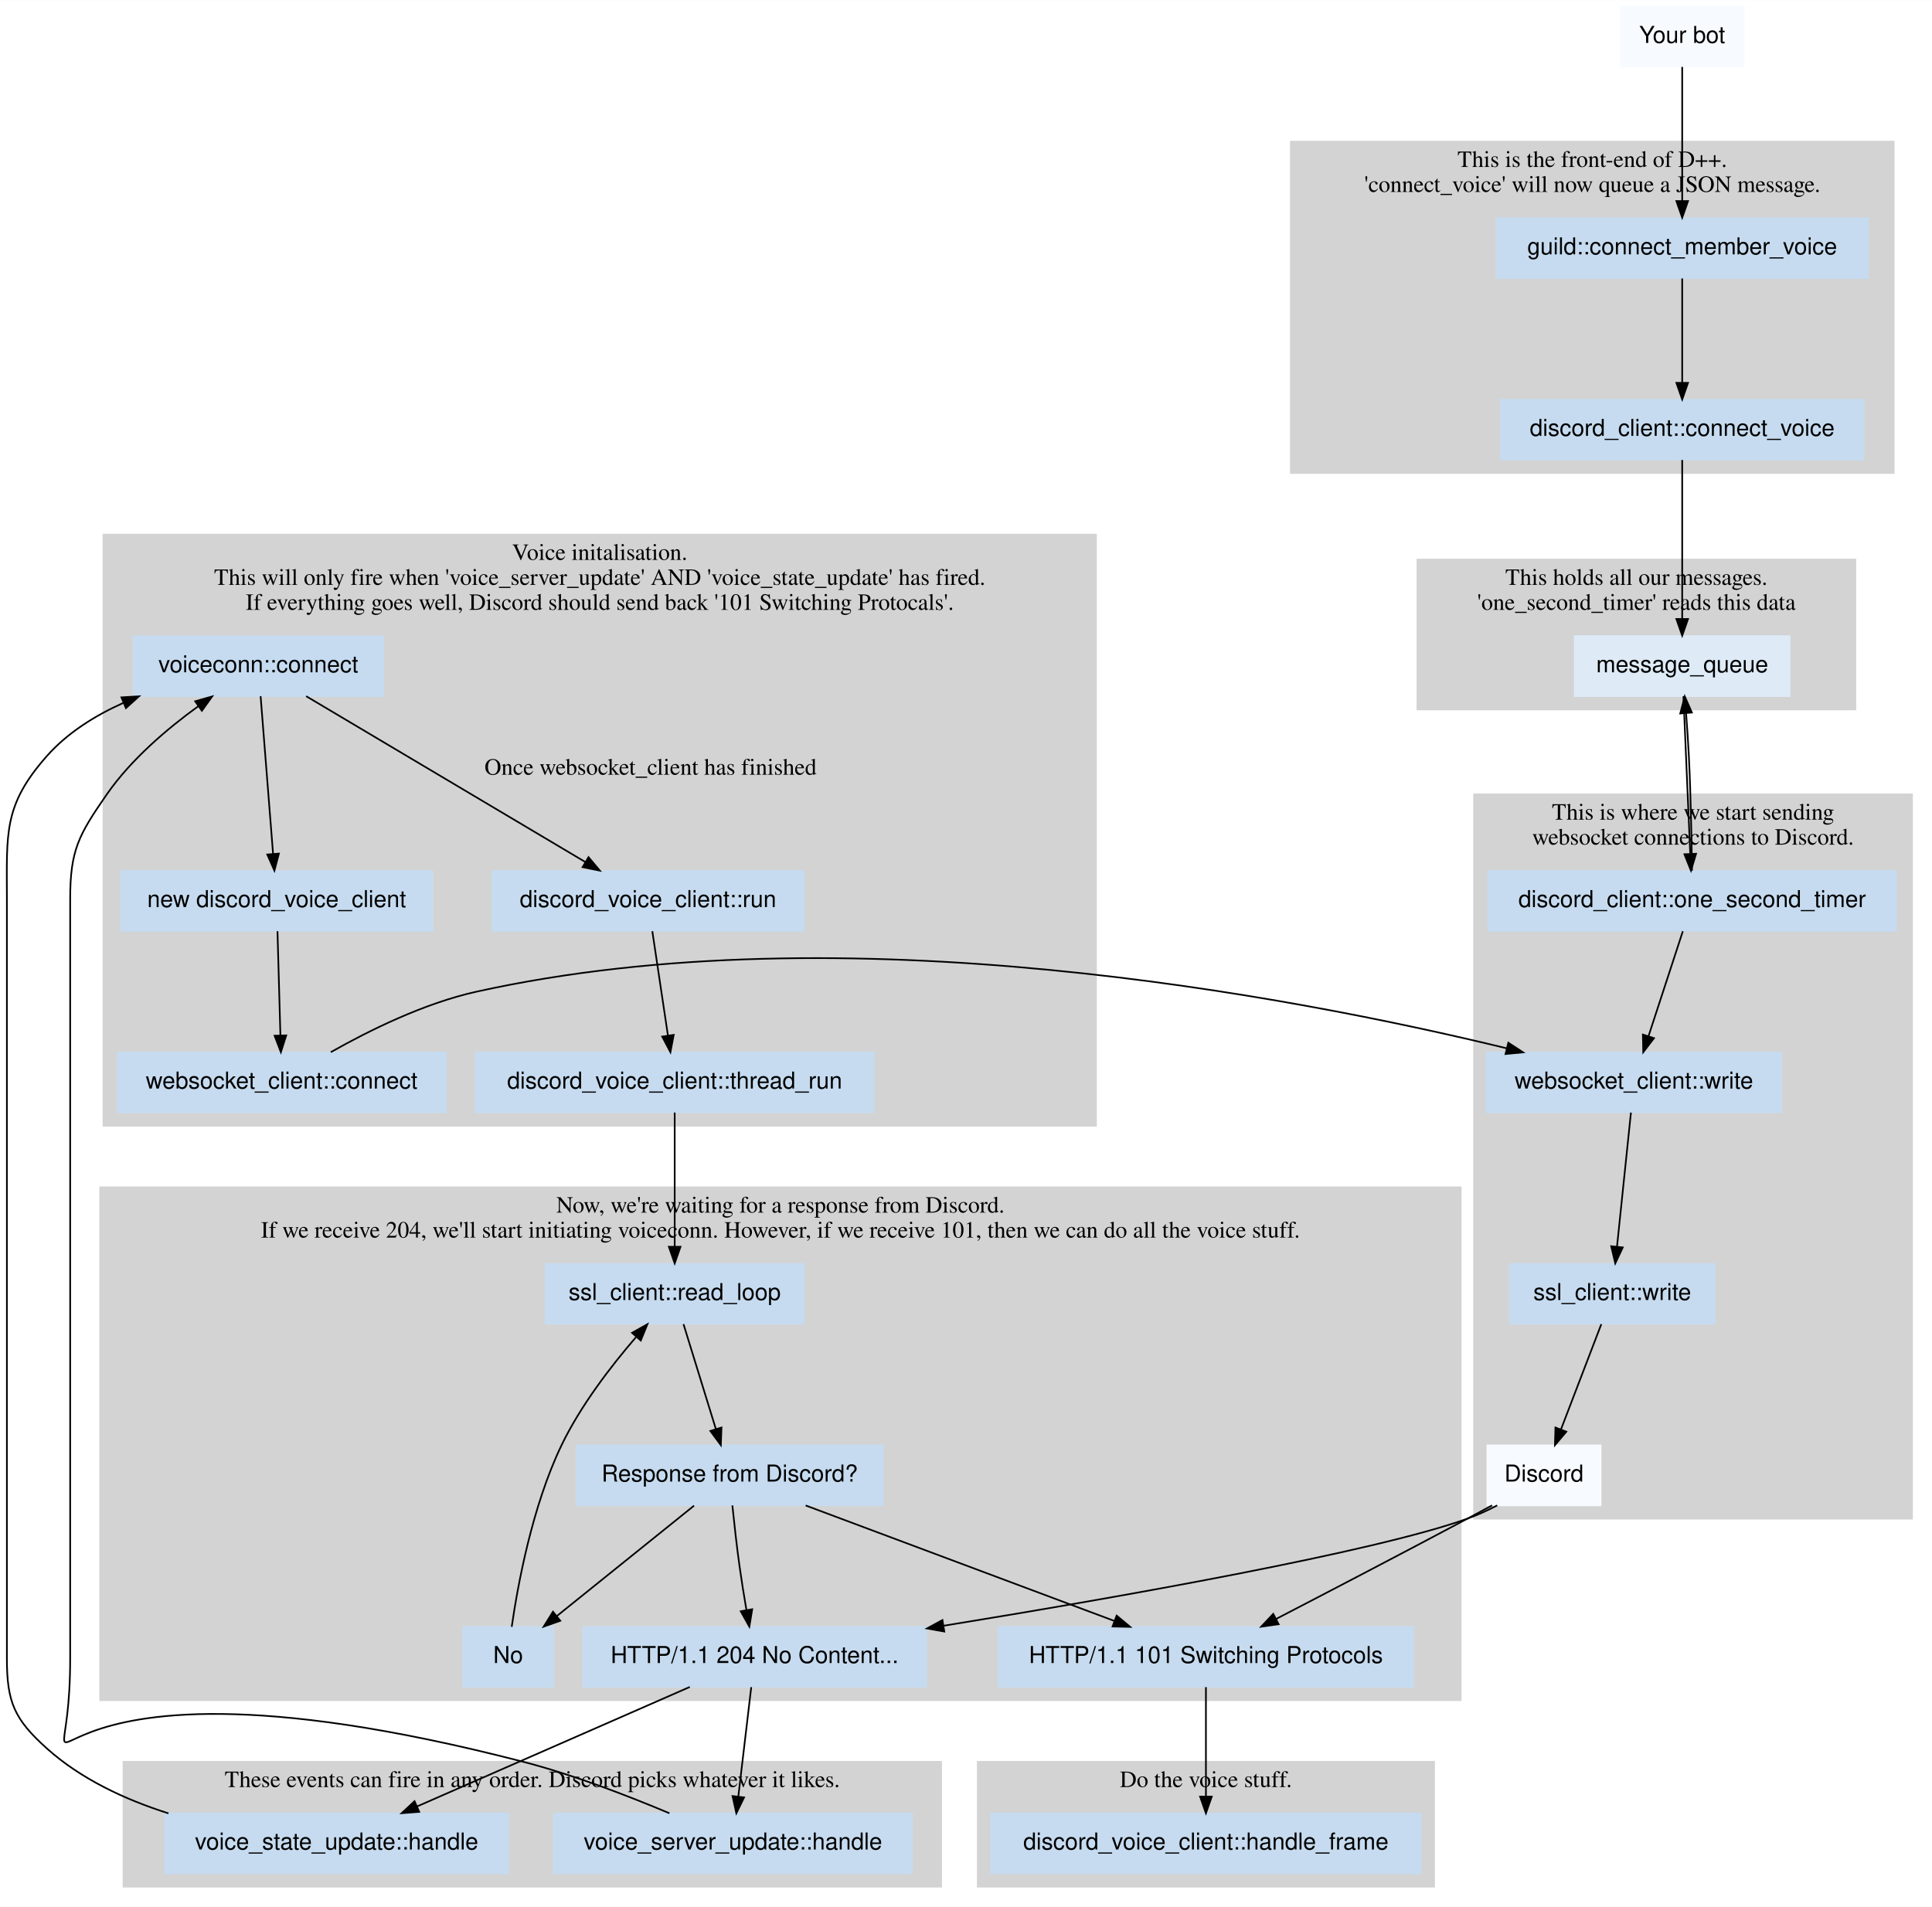
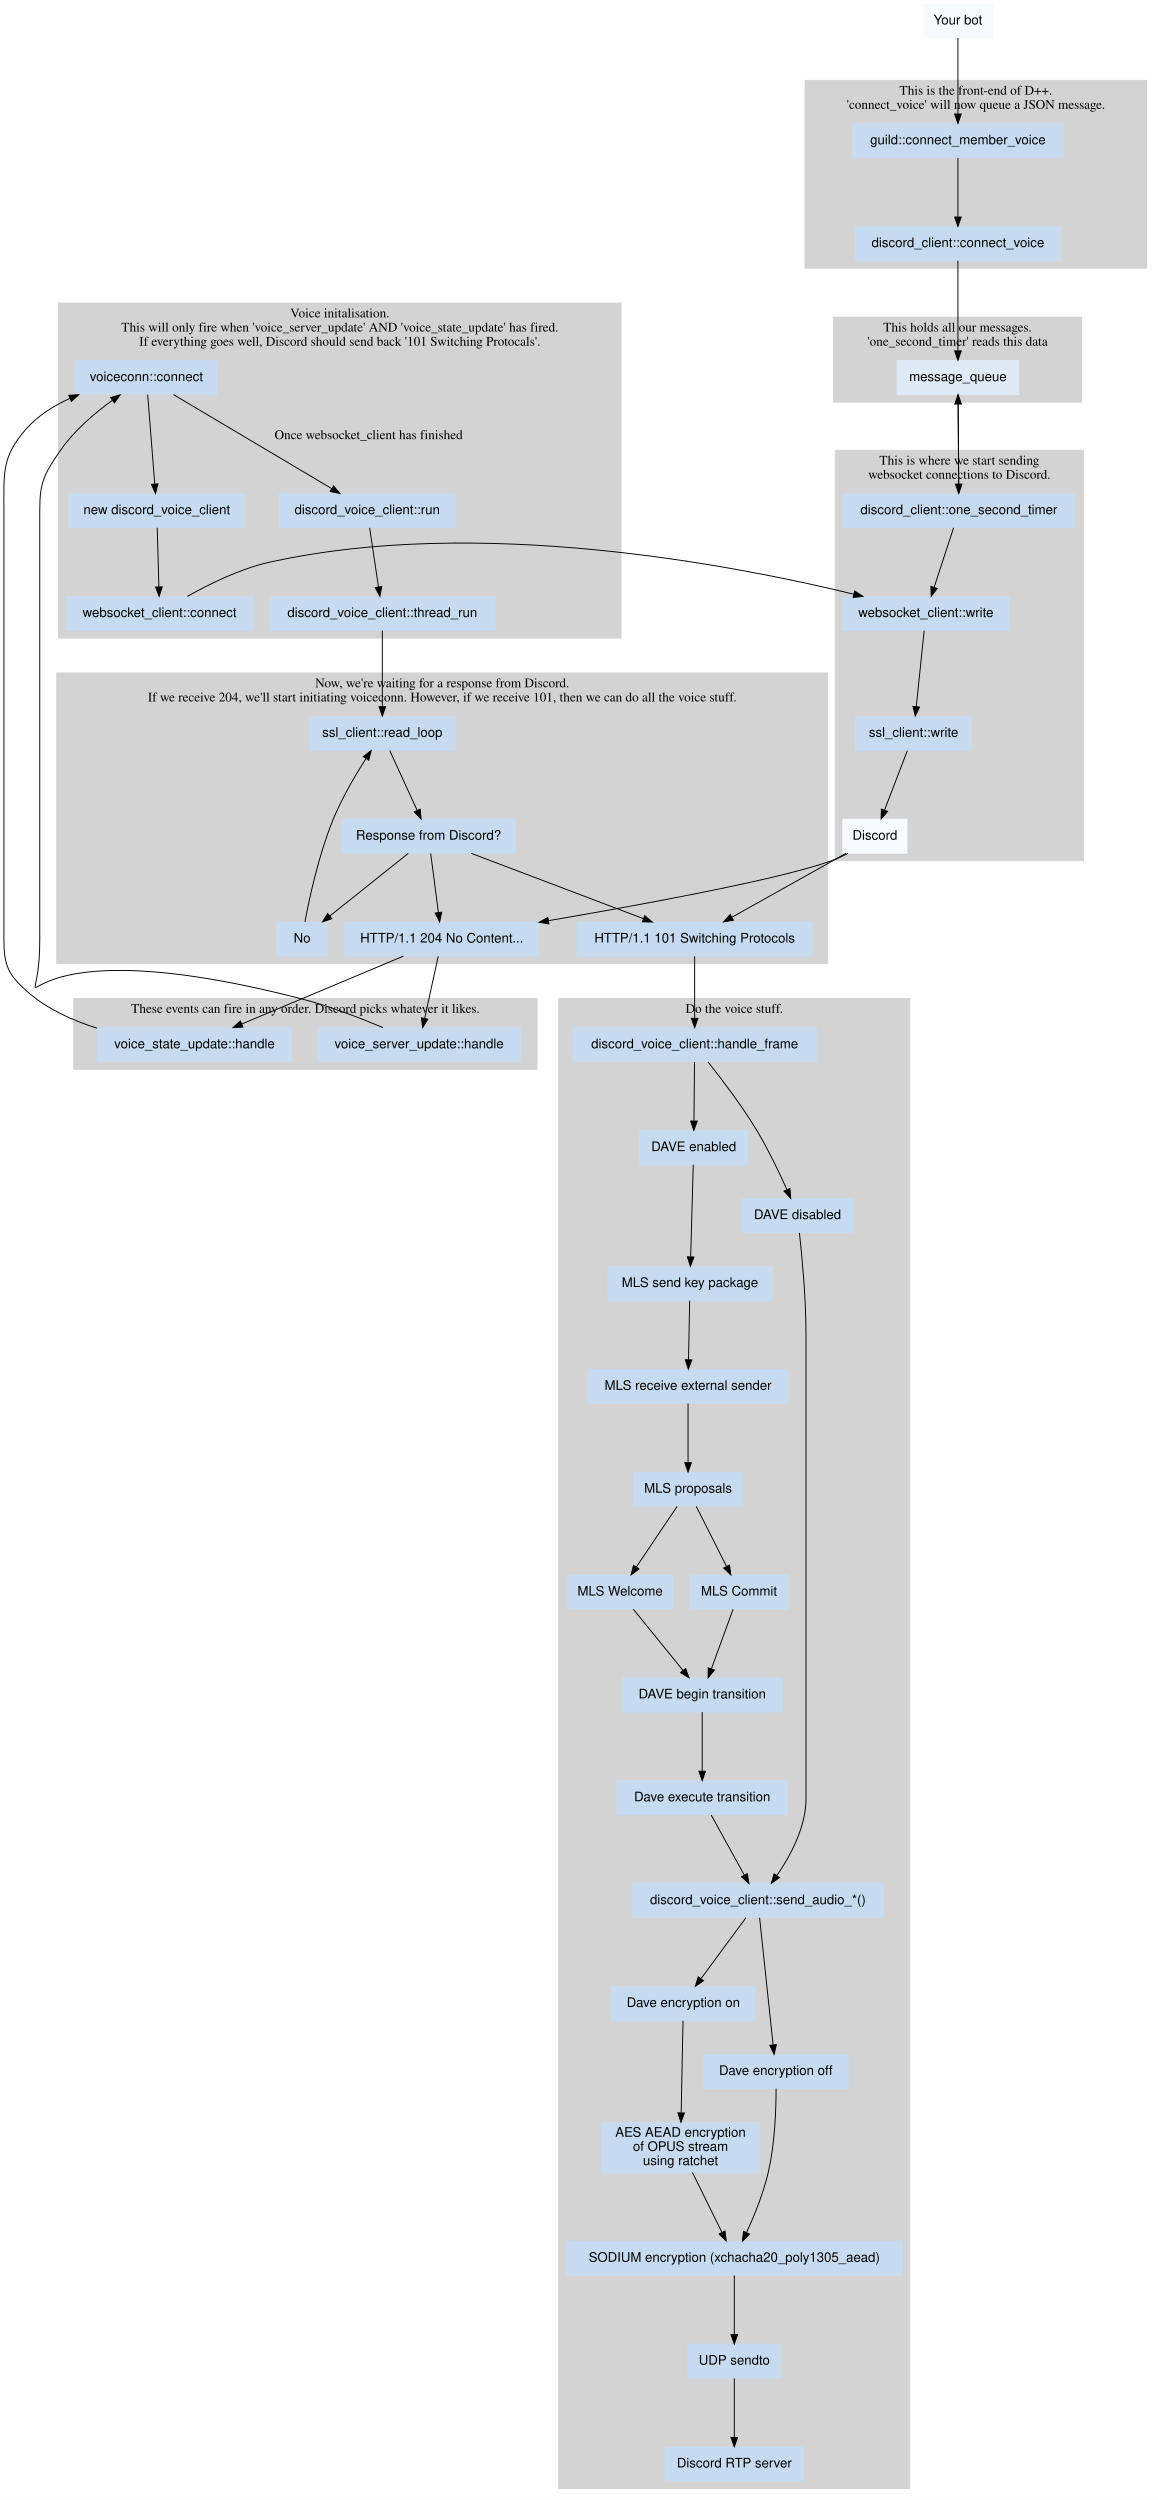
- <svg xmlns="http://www.w3.org/2000/svg" width="1160pt" height="1145pt" viewBox="0.00 0.00 1160.14 1145.00">
-   <g id="graph0" class="graph" transform="scale(1 1) rotate(0) translate(4 1141)">
-     <polygon fill="white" stroke="transparent" points="-4,4 -4,-1141 1156.14,-1141 1156.14,4 -4,4" />
+ <svg xmlns="http://www.w3.org/2000/svg" width="1227pt" height="2649pt" viewBox="0.00 0.00 1227.14 2649.00">
+   <g id="graph0" class="graph" transform="scale(1 1) rotate(0) translate(4 2645)">
+     <polygon fill="white" stroke="transparent" points="-4,4 -4,-2645 1223.14,-2645 1223.14,4 -4,4" />
    <g id="clust1" class="cluster">
-       <polygon fill="lightgrey" stroke="lightgrey" points="771.14,-857 771.14,-1056 1133.14,-1056 1133.14,-857 771.14,-857" />
-       <text text-anchor="middle" x="952.14" y="-1040.8" font-family="Times,serif" font-size="14.00">This is the front-end of D++.</text>
-       <text text-anchor="middle" x="952.14" y="-1025.8" font-family="Times,serif" font-size="14.00">'connect_voice' will now queue a JSON message.</text>
+       <polygon fill="lightgrey" stroke="lightgrey" points="849.14,-2361 849.14,-2560 1211.14,-2560 1211.14,-2361 849.14,-2361" />
+       <text text-anchor="middle" x="1030.14" y="-2544.8" font-family="Times,serif" font-size="14.00">This is the front-end of D++.</text>
+       <text text-anchor="middle" x="1030.14" y="-2529.8" font-family="Times,serif" font-size="14.00">'connect_voice' will now queue a JSON message.</text>
    </g>
    <g id="clust2" class="cluster">
-       <polygon fill="lightgrey" stroke="lightgrey" points="847.14,-715 847.14,-805 1110.14,-805 1110.14,-715 847.14,-715" />
-       <text text-anchor="middle" x="978.64" y="-789.8" font-family="Times,serif" font-size="14.00">This holds all our messages.</text>
-       <text text-anchor="middle" x="978.64" y="-774.8" font-family="Times,serif" font-size="14.00">'one_second_timer' reads this data</text>
+       <polygon fill="lightgrey" stroke="lightgrey" points="879.14,-2219 879.14,-2309 1142.14,-2309 1142.14,-2219 879.14,-2219" />
+       <text text-anchor="middle" x="1010.64" y="-2293.8" font-family="Times,serif" font-size="14.00">This holds all our messages.</text>
+       <text text-anchor="middle" x="1010.64" y="-2278.8" font-family="Times,serif" font-size="14.00">'one_second_timer' reads this data</text>
    </g>
    <g id="clust3" class="cluster">
-       <polygon fill="lightgrey" stroke="lightgrey" points="881.14,-229 881.14,-664 1144.14,-664 1144.14,-229 881.14,-229" />
-       <text text-anchor="middle" x="1012.64" y="-648.8" font-family="Times,serif" font-size="14.00">This is where we start sending</text>
-       <text text-anchor="middle" x="1012.64" y="-633.8" font-family="Times,serif" font-size="14.00">websocket connections to Discord.</text>
+       <polygon fill="lightgrey" stroke="lightgrey" points="881.14,-1733 881.14,-2168 1144.14,-2168 1144.14,-1733 881.14,-1733" />
+       <text text-anchor="middle" x="1012.64" y="-2152.8" font-family="Times,serif" font-size="14.00">This is where we start sending</text>
+       <text text-anchor="middle" x="1012.64" y="-2137.8" font-family="Times,serif" font-size="14.00">websocket connections to Discord.</text>
    </g>
    <g id="clust4" class="cluster">
-       <polygon fill="lightgrey" stroke="lightgrey" points="56.14,-120 56.14,-428 873.14,-428 873.14,-120 56.14,-120" />
-       <text text-anchor="middle" x="464.64" y="-412.8" font-family="Times,serif" font-size="14.00">Now, we're waiting for a response from Discord.</text>
-       <text text-anchor="middle" x="464.64" y="-397.8" font-family="Times,serif" font-size="14.00">If we receive 204, we'll start initiating voiceconn. However, if we receive 101, then we can do all the voice stuff.</text>
+       <polygon fill="lightgrey" stroke="lightgrey" points="56.14,-1624 56.14,-1932 873.14,-1932 873.14,-1624 56.14,-1624" />
+       <text text-anchor="middle" x="464.64" y="-1916.8" font-family="Times,serif" font-size="14.00">Now, we're waiting for a response from Discord.</text>
+       <text text-anchor="middle" x="464.64" y="-1901.8" font-family="Times,serif" font-size="14.00">If we receive 204, we'll start initiating voiceconn. However, if we receive 101, then we can do all the voice stuff.</text>
    </g>
    <g id="clust5" class="cluster">
-       <polygon fill="lightgrey" stroke="lightgrey" points="70.14,-8 70.14,-83 561.14,-83 561.14,-8 70.14,-8" />
-       <text text-anchor="middle" x="315.64" y="-67.8" font-family="Times,serif" font-size="14.00">These events can fire in any order. Discord picks whatever it likes.</text>
+       <polygon fill="lightgrey" stroke="lightgrey" points="74.14,-1512 74.14,-1587 565.14,-1587 565.14,-1512 74.14,-1512" />
+       <text text-anchor="middle" x="319.64" y="-1571.8" font-family="Times,serif" font-size="14.00">These events can fire in any order. Discord picks whatever it likes.</text>
    </g>
    <g id="clust6" class="cluster">
-       <polygon fill="lightgrey" stroke="lightgrey" points="58.14,-465 58.14,-820 654.14,-820 654.14,-465 58.14,-465" />
-       <text text-anchor="middle" x="356.14" y="-804.8" font-family="Times,serif" font-size="14.00">Voice initalisation.</text>
-       <text text-anchor="middle" x="356.14" y="-789.8" font-family="Times,serif" font-size="14.00">This will only fire when 'voice_server_update' AND 'voice_state_update' has fired.</text>
-       <text text-anchor="middle" x="356.14" y="-774.8" font-family="Times,serif" font-size="14.00">If everything goes well, Discord should send back '101 Switching Protocals'.</text>
+       <polygon fill="lightgrey" stroke="lightgrey" points="58.14,-1969 58.14,-2324 654.14,-2324 654.14,-1969 58.14,-1969" />
+       <text text-anchor="middle" x="356.14" y="-2308.8" font-family="Times,serif" font-size="14.00">Voice initalisation.</text>
+       <text text-anchor="middle" x="356.14" y="-2293.8" font-family="Times,serif" font-size="14.00">This will only fire when 'voice_server_update' AND 'voice_state_update' has fired.</text>
+       <text text-anchor="middle" x="356.14" y="-2278.8" font-family="Times,serif" font-size="14.00">If everything goes well, Discord should send back '101 Switching Protocals'.</text>
    </g>
    <g id="clust7" class="cluster">
-       <polygon fill="lightgrey" stroke="lightgrey" points="583.14,-8 583.14,-83 857.14,-83 857.14,-8 583.14,-8" />
-       <text text-anchor="middle" x="720.14" y="-67.8" font-family="Times,serif" font-size="14.00">Do the voice stuff.</text>
+       <polygon fill="lightgrey" stroke="lightgrey" points="588.14,-8 588.14,-1587 960.14,-1587 960.14,-8 588.14,-8" />
+       <text text-anchor="middle" x="774.14" y="-1571.8" font-family="Times,serif" font-size="14.00">Do the voice stuff.</text>
    </g>
    <g id="node1" class="node">
-       <polygon fill="#f7fbff" stroke="#f7fbff" points="1043.14,-1137 969.14,-1137 969.14,-1101 1043.14,-1101 1043.14,-1137" />
-       <text text-anchor="middle" x="1006.14" y="-1115.3" font-family="Helvetica,sans-Serif" font-size="14.00">Your bot</text>
+       <polygon fill="#f7fbff" stroke="#f7fbff" points="1048.14,-2641 974.14,-2641 974.14,-2605 1048.14,-2605 1048.14,-2641" />
+       <text text-anchor="middle" x="1011.14" y="-2619.3" font-family="Helvetica,sans-Serif" font-size="14.00">Your bot</text>
    </g>
    <g id="node3" class="node">
-       <polygon fill="#c6dbef" stroke="#c6dbef" points="1117.64,-1010 894.64,-1010 894.64,-974 1117.64,-974 1117.64,-1010" />
-       <text text-anchor="middle" x="1006.14" y="-988.3" font-family="Helvetica,sans-Serif" font-size="14.00">guild::connect_member_voice</text>
+       <polygon fill="#c6dbef" stroke="#c6dbef" points="1122.64,-2514 899.64,-2514 899.64,-2478 1122.64,-2478 1122.64,-2514" />
+       <text text-anchor="middle" x="1011.14" y="-2492.3" font-family="Helvetica,sans-Serif" font-size="14.00">guild::connect_member_voice</text>
+     </g>
+     <g id="edge40" class="edge">
+       <path fill="none" stroke="black" d="M1011.14,-2604.88C1011.14,-2584.15 1011.14,-2548.95 1011.14,-2524.42" />
+       <polygon fill="black" stroke="black" points="1014.64,-2524.31 1011.14,-2514.31 1007.64,-2524.31 1014.64,-2524.31" />
+     </g>
+     <g id="node2" class="node">
+       <polygon fill="#f7fbff" stroke="#f7fbff" points="957.14,-1777 889.14,-1777 889.14,-1741 957.14,-1741 957.14,-1777" />
+       <text text-anchor="middle" x="923.14" y="-1755.3" font-family="Helvetica,sans-Serif" font-size="14.00">Discord</text>
+     </g>
+     <g id="node12" class="node">
+       <polygon fill="#c6dbef" stroke="#c6dbef" points="567.14,-1668 361.14,-1668 361.14,-1632 567.14,-1632 567.14,-1668" />
+       <text text-anchor="middle" x="464.14" y="-1646.3" font-family="Helvetica,sans-Serif" font-size="14.00">HTTP/1.1 204 No Content...</text>
+     </g>
+     <g id="edge10" class="edge">
+       <path fill="none" stroke="black" d="M894.56,-1740.75C888.93,-1737.85 882.95,-1735.1 877.14,-1733 823.17,-1713.49 680.03,-1687.06 577.41,-1669.54" />
+       <polygon fill="black" stroke="black" points="577.75,-1666.05 567.3,-1667.82 576.57,-1672.95 577.75,-1666.05" />
+     </g>
+     <g id="node13" class="node">
+       <polygon fill="#c6dbef" stroke="#c6dbef" points="856.64,-1668 607.64,-1668 607.64,-1632 856.64,-1632 856.64,-1668" />
+       <text text-anchor="middle" x="732.14" y="-1646.3" font-family="Helvetica,sans-Serif" font-size="14.00">HTTP/1.1 101 Switching Protocols</text>
+     </g>
+     <g id="edge11" class="edge">
+       <path fill="none" stroke="black" d="M892.45,-1740.81C859.6,-1722.4 807.36,-1693.14 771.5,-1673.05" />
+       <polygon fill="black" stroke="black" points="773.19,-1669.98 762.75,-1668.15 769.77,-1676.09 773.19,-1669.98" />
+     </g>
+     <g id="node4" class="node">
+       <polygon fill="#c6dbef" stroke="#c6dbef" points="1120.14,-2405 902.14,-2405 902.14,-2369 1120.14,-2369 1120.14,-2405" />
+       <text text-anchor="middle" x="1011.14" y="-2383.3" font-family="Helvetica,sans-Serif" font-size="14.00">discord_client::connect_voice</text>
+     </g>
+     <g id="edge1" class="edge">
+       <path fill="none" stroke="black" d="M1011.14,-2477.81C1011.14,-2460.96 1011.14,-2435.02 1011.14,-2415.34" />
+       <polygon fill="black" stroke="black" points="1014.64,-2415.15 1011.14,-2405.15 1007.64,-2415.15 1014.64,-2415.15" />
+     </g>
+     <g id="node5" class="node">
+       <polygon fill="#deebf7" stroke="#deebf7" points="1075.64,-2263 946.64,-2263 946.64,-2227 1075.64,-2227 1075.64,-2263" />
+       <text text-anchor="middle" x="1011.14" y="-2241.3" font-family="Helvetica,sans-Serif" font-size="14.00">message_queue</text>
+     </g>
+     <g id="edge41" class="edge">
+       <path fill="none" stroke="black" d="M1011.14,-2368.83C1011.14,-2345.01 1011.14,-2301.66 1011.14,-2273.35" />
+       <polygon fill="black" stroke="black" points="1014.64,-2273.31 1011.14,-2263.31 1007.64,-2273.31 1014.64,-2273.31" />
+     </g>
+     <g id="node6" class="node">
+       <polygon fill="#c6dbef" stroke="#c6dbef" points="1134.64,-2122 889.64,-2122 889.64,-2086 1134.64,-2086 1134.64,-2122" />
+       <text text-anchor="middle" x="1012.14" y="-2100.3" font-family="Helvetica,sans-Serif" font-size="14.00">discord_client::one_second_timer</text>
+     </g>
+     <g id="edge42" class="edge">
+       <path fill="none" stroke="black" d="M1011.27,-2226.96C1011.43,-2203.4 1011.74,-2160.64 1011.94,-2132.53" />
+       <polygon fill="black" stroke="black" points="1015.45,-2132.21 1012.02,-2122.18 1008.45,-2132.16 1015.45,-2132.21" />
+     </g>
+     <g id="edge43" class="edge">
+       <path fill="none" stroke="black" d="M1012.02,-2122.18C1011.85,-2145.81 1011.54,-2188.58 1011.34,-2216.64" />
+       <polygon fill="black" stroke="black" points="1007.84,-2216.93 1011.27,-2226.96 1014.84,-2216.98 1007.84,-2216.93" />
+     </g>
+     <g id="node7" class="node">
+       <polygon fill="#c6dbef" stroke="#c6dbef" points="1065.64,-2013 888.64,-2013 888.64,-1977 1065.64,-1977 1065.64,-2013" />
+       <text text-anchor="middle" x="977.14" y="-1991.3" font-family="Helvetica,sans-Serif" font-size="14.00">websocket_client::write</text>
+     </g>
+     <g id="edge2" class="edge">
+       <path fill="none" stroke="black" d="M1006.52,-2085.81C1000.96,-2068.81 992.36,-2042.54 985.91,-2022.79" />
+       <polygon fill="black" stroke="black" points="989.19,-2021.57 982.75,-2013.15 982.53,-2023.74 989.19,-2021.57" />
+     </g>
+     <g id="node8" class="node">
+       <polygon fill="#c6dbef" stroke="#c6dbef" points="1025.64,-1886 902.64,-1886 902.64,-1850 1025.64,-1850 1025.64,-1886" />
+       <text text-anchor="middle" x="964.14" y="-1864.3" font-family="Helvetica,sans-Serif" font-size="14.00">ssl_client::write</text>
+     </g>
+     <g id="edge3" class="edge">
+       <path fill="none" stroke="black" d="M975.36,-1976.88C973.21,-1956.15 969.55,-1920.95 966.99,-1896.42" />
+       <polygon fill="black" stroke="black" points="970.46,-1895.9 965.94,-1886.31 963.5,-1896.62 970.46,-1895.9" />
+     </g>
+     <g id="edge4" class="edge">
+       <path fill="none" stroke="black" d="M957.56,-1849.81C951.01,-1832.73 940.88,-1806.3 933.31,-1786.52" />
+       <polygon fill="black" stroke="black" points="936.56,-1785.23 929.71,-1777.15 930.02,-1787.74 936.56,-1785.23" />
+     </g>
+     <g id="node9" class="node">
+       <polygon fill="#c6dbef" stroke="#c6dbef" points="478.64,-1886 323.64,-1886 323.64,-1850 478.64,-1850 478.64,-1886" />
+       <text text-anchor="middle" x="401.14" y="-1864.3" font-family="Helvetica,sans-Serif" font-size="14.00">ssl_client::read_loop</text>
+     </g>
+     <g id="node10" class="node">
+       <polygon fill="#c6dbef" stroke="#c6dbef" points="542.14,-1777 358.14,-1777 358.14,-1741 542.14,-1741 542.14,-1777" />
+       <text text-anchor="middle" x="450.14" y="-1755.3" font-family="Helvetica,sans-Serif" font-size="14.00">Response from Discord?</text>
+     </g>
+     <g id="edge5" class="edge">
+       <path fill="none" stroke="black" d="M409.02,-1849.81C416.87,-1832.65 429.05,-1806.05 438.12,-1786.25" />
+       <polygon fill="black" stroke="black" points="441.31,-1787.7 442.29,-1777.15 434.94,-1784.78 441.31,-1787.7" />
+     </g>
+     <g id="node11" class="node">
+       <polygon fill="#c6dbef" stroke="#c6dbef" points="343.14,-1668 289.14,-1668 289.14,-1632 343.14,-1632 343.14,-1668" />
+       <text text-anchor="middle" x="316.14" y="-1646.3" font-family="Helvetica,sans-Serif" font-size="14.00">No</text>
+     </g>
+     <g id="edge6" class="edge">
+       <path fill="none" stroke="black" d="M428.61,-1740.81C406.15,-1722.87 370.77,-1694.62 345.69,-1674.6" />
+       <polygon fill="black" stroke="black" points="347.62,-1671.65 337.62,-1668.15 343.25,-1677.12 347.62,-1671.65" />
+     </g>
+     <g id="edge7" class="edge">
+       <path fill="none" stroke="black" d="M452.39,-1740.81C454.61,-1723.88 458.02,-1697.78 460.6,-1678.07" />
+       <polygon fill="black" stroke="black" points="464.07,-1678.52 461.9,-1668.15 457.13,-1677.61 464.07,-1678.52" />
+     </g>
+     <g id="edge8" class="edge">
+       <path fill="none" stroke="black" d="M495.14,-1740.93C544.76,-1722.1 624.61,-1691.8 677.71,-1671.65" />
+       <polygon fill="black" stroke="black" points="679.2,-1674.83 687.31,-1668.01 676.72,-1668.29 679.2,-1674.83" />
+     </g>
+     <g id="edge9" class="edge">
+       <path fill="none" stroke="black" d="M319.13,-1668.18C323.75,-1692.88 333.75,-1739.56 349.14,-1777 358.49,-1799.74 372.62,-1823.77 383.79,-1841.27" />
+       <polygon fill="black" stroke="black" points="380.94,-1843.31 389.32,-1849.79 386.81,-1839.5 380.94,-1843.31" />
+     </g>
+     <g id="node14" class="node">
+       <polygon fill="#c6dbef" stroke="#c6dbef" points="305.14,-1556 99.14,-1556 99.14,-1520 305.14,-1520 305.14,-1556" />
+       <text text-anchor="middle" x="202.14" y="-1534.3" font-family="Helvetica,sans-Serif" font-size="14.00">voice_state_update::handle</text>
+     </g>
+     <g id="edge12" class="edge">
+       <path fill="none" stroke="black" d="M423.49,-1631.93C377.31,-1612.54 301.93,-1580.89 252.17,-1560.01" />
+       <polygon fill="black" stroke="black" points="253.46,-1556.75 242.89,-1556.11 250.75,-1563.21 253.46,-1556.75" />
+     </g>
+     <g id="node15" class="node">
+       <polygon fill="#c6dbef" stroke="#c6dbef" points="547.64,-1556 332.64,-1556 332.64,-1520 547.64,-1520 547.64,-1556" />
+       <text text-anchor="middle" x="440.14" y="-1534.3" font-family="Helvetica,sans-Serif" font-size="14.00">voice_server_update::handle</text>
+     </g>
+     <g id="edge13" class="edge">
+       <path fill="none" stroke="black" d="M460.39,-1631.81C456.55,-1614.21 450.53,-1586.61 446.05,-1566.07" />
+       <polygon fill="black" stroke="black" points="449.42,-1565.09 443.87,-1556.07 442.58,-1566.58 449.42,-1565.09" />
+     </g>
+     <g id="node21" class="node">
+       <polygon fill="#c6dbef" stroke="#c6dbef" points="861.14,-1556 603.14,-1556 603.14,-1520 861.14,-1520 861.14,-1556" />
+       <text text-anchor="middle" x="732.14" y="-1534.3" font-family="Helvetica,sans-Serif" font-size="14.00">discord_voice_client::handle_frame</text>
+     </g>
+     <g id="edge20" class="edge">
+       <path fill="none" stroke="black" d="M732.14,-1631.81C732.14,-1614.21 732.14,-1586.61 732.14,-1566.07" />
+       <polygon fill="black" stroke="black" points="735.64,-1566.07 732.14,-1556.07 728.64,-1566.07 735.64,-1566.07" />
+     </g>
+     <g id="node16" class="node">
+       <polygon fill="#c6dbef" stroke="#c6dbef" points="226.14,-2263 76.14,-2263 76.14,-2227 226.14,-2227 226.14,-2263" />
+       <text text-anchor="middle" x="151.14" y="-2241.3" font-family="Helvetica,sans-Serif" font-size="14.00">voiceconn::connect</text>
+     </g>
+     <g id="edge44" class="edge">
+       <path fill="none" stroke="black" d="M98.87,-1555.6C72.15,-1563.9 45.05,-1576.34 24.14,-1595 4.55,-1612.49 0.14,-1622.74 0.14,-1649 0.14,-2105 0.14,-2105 0.14,-2105 0.14,-2144.68 -2.14,-2161.27 24.14,-2191 36.42,-2204.9 52.93,-2215.24 69.98,-2222.9" />
+       <polygon fill="black" stroke="black" points="68.91,-2226.25 79.48,-2226.89 71.62,-2219.79 68.91,-2226.25" />
+     </g>
+     <g id="edge45" class="edge">
+       <path fill="none" stroke="black" d="M401.99,-1556.1C377.37,-1566.49 344.4,-1579.2 314.14,-1587 -26.91,-1674.86 38.14,-1528.11 38.14,-1649 38.14,-2105 38.14,-2105 38.14,-2105 38.14,-2134.66 43.26,-2143.61 60.14,-2168 74.67,-2188.99 96.48,-2207.48 115.1,-2220.96" />
+       <polygon fill="black" stroke="black" points="113.2,-2223.91 123.4,-2226.8 117.23,-2218.18 113.2,-2223.91" />
+     </g>
+     <g id="node17" class="node">
+       <polygon fill="#c6dbef" stroke="#c6dbef" points="255.64,-2122 68.64,-2122 68.64,-2086 255.64,-2086 255.64,-2122" />
+       <text text-anchor="middle" x="162.14" y="-2100.3" font-family="Helvetica,sans-Serif" font-size="14.00">new discord_voice_client</text>
+     </g>
+     <g id="edge14" class="edge">
+       <path fill="none" stroke="black" d="M152.49,-2226.96C154.36,-2203.3 157.77,-2160.26 159.99,-2132.15" />
+       <polygon fill="black" stroke="black" points="163.48,-2132.43 160.78,-2122.18 156.5,-2131.88 163.48,-2132.43" />
+     </g>
+     <g id="node19" class="node">
+       <polygon fill="#c6dbef" stroke="#c6dbef" points="478.64,-2122 291.64,-2122 291.64,-2086 478.64,-2086 478.64,-2122" />
+       <text text-anchor="middle" x="385.14" y="-2100.3" font-family="Helvetica,sans-Serif" font-size="14.00">discord_voice_client::run</text>
+     </g>
+     <g id="edge17" class="edge">
+       <path fill="none" stroke="black" d="M179.84,-2226.96C222.03,-2201.89 300.85,-2155.07 347.59,-2127.3" />
+       <polygon fill="black" stroke="black" points="349.4,-2130.3 356.21,-2122.18 345.83,-2124.28 349.4,-2130.3" />
+       <text text-anchor="middle" x="386.64" y="-2179.8" font-family="Times,serif" font-size="14.00">Once websocket_client has finished</text>
+     </g>
+     <g id="node18" class="node">
+       <polygon fill="#c6dbef" stroke="#c6dbef" points="263.64,-2013 66.64,-2013 66.64,-1977 263.64,-1977 263.64,-2013" />
+       <text text-anchor="middle" x="165.14" y="-1991.3" font-family="Helvetica,sans-Serif" font-size="14.00">websocket_client::connect</text>
+     </g>
+     <g id="edge15" class="edge">
+       <path fill="none" stroke="black" d="M162.62,-2085.81C163.1,-2068.96 163.82,-2043.02 164.38,-2023.34" />
+       <polygon fill="black" stroke="black" points="167.88,-2023.24 164.66,-2013.15 160.88,-2023.05 167.88,-2023.24" />
+     </g>
+     <g id="edge16" class="edge">
+       <path fill="none" stroke="black" d="M194.64,-2013.16C217.56,-2026.15 250.64,-2042.52 282.14,-2049.5 502.97,-2098.41 771.76,-2046.87 900.8,-2015.47" />
+       <polygon fill="black" stroke="black" points="901.73,-2018.85 910.6,-2013.06 900.05,-2012.05 901.73,-2018.85" />
+     </g>
+     <g id="node20" class="node">
+       <polygon fill="#c6dbef" stroke="#c6dbef" points="520.64,-2013 281.64,-2013 281.64,-1977 520.64,-1977 520.64,-2013" />
+       <text text-anchor="middle" x="401.14" y="-1991.3" font-family="Helvetica,sans-Serif" font-size="14.00">discord_voice_client::thread_run</text>
+     </g>
+     <g id="edge18" class="edge">
+       <path fill="none" stroke="black" d="M387.71,-2085.81C390.24,-2068.88 394.15,-2042.78 397.1,-2023.07" />
+       <polygon fill="black" stroke="black" points="400.56,-2023.56 398.58,-2013.15 393.64,-2022.52 400.56,-2023.56" />
+     </g>
+     <g id="edge19" class="edge">
+       <path fill="none" stroke="black" d="M401.14,-1976.88C401.14,-1956.15 401.14,-1920.95 401.14,-1896.42" />
+       <polygon fill="black" stroke="black" points="404.64,-1896.31 401.14,-1886.31 397.64,-1896.31 404.64,-1896.31" />
+     </g>
+     <g id="node22" class="node">
+       <polygon fill="#c6dbef" stroke="#c6dbef" points="788.64,-1447 673.64,-1447 673.64,-1411 788.64,-1411 788.64,-1447" />
+       <text text-anchor="middle" x="731.14" y="-1425.3" font-family="Helvetica,sans-Serif" font-size="14.00">DAVE enabled</text>
    </g>
    <g id="edge21" class="edge">
-       <path fill="none" stroke="black" d="M1006.14,-1100.88C1006.14,-1080.15 1006.14,-1044.95 1006.14,-1020.42" />
-       <polygon fill="black" stroke="black" points="1009.64,-1020.31 1006.14,-1010.31 1002.64,-1020.31 1009.64,-1020.31" />
-     </g>
-     <g id="node2" class="node">
-       <polygon fill="#f7fbff" stroke="#f7fbff" points="957.14,-273 889.14,-273 889.14,-237 957.14,-237 957.14,-273" />
-       <text text-anchor="middle" x="923.14" y="-251.3" font-family="Helvetica,sans-Serif" font-size="14.00">Discord</text>
-     </g>
-     <g id="node12" class="node">
-       <polygon fill="#c6dbef" stroke="#c6dbef" points="552.14,-164 346.14,-164 346.14,-128 552.14,-128 552.14,-164" />
-       <text text-anchor="middle" x="449.14" y="-142.3" font-family="Helvetica,sans-Serif" font-size="14.00">HTTP/1.1 204 No Content...</text>
-     </g>
-     <g id="edge10" class="edge">
-       <path fill="none" stroke="black" d="M895.07,-236.98C889.29,-233.98 883.13,-231.14 877.14,-229 820.55,-208.76 669.36,-182.06 562.78,-164.71" />
-       <polygon fill="black" stroke="black" points="563.04,-161.21 552.61,-163.06 561.92,-168.12 563.04,-161.21" />
-     </g>
-     <g id="node13" class="node">
-       <polygon fill="#c6dbef" stroke="#c6dbef" points="844.64,-164 595.64,-164 595.64,-128 844.64,-128 844.64,-164" />
-       <text text-anchor="middle" x="720.14" y="-142.3" font-family="Helvetica,sans-Serif" font-size="14.00">HTTP/1.1 101 Switching Protocols</text>
-     </g>
-     <g id="edge11" class="edge">
-       <path fill="none" stroke="black" d="M892,-236.99C887.04,-234.3 881.96,-231.56 877.14,-229 838.36,-208.34 793.96,-185.19 762.29,-168.78" />
-       <polygon fill="black" stroke="black" points="763.79,-165.61 753.31,-164.12 760.57,-171.83 763.79,-165.61" />
-     </g>
-     <g id="node4" class="node">
-       <polygon fill="#c6dbef" stroke="#c6dbef" points="1115.14,-901 897.14,-901 897.14,-865 1115.14,-865 1115.14,-901" />
-       <text text-anchor="middle" x="1006.14" y="-879.3" font-family="Helvetica,sans-Serif" font-size="14.00">discord_client::connect_voice</text>
-     </g>
-     <g id="edge1" class="edge">
-       <path fill="none" stroke="black" d="M1006.14,-973.81C1006.14,-956.96 1006.14,-931.02 1006.14,-911.34" />
-       <polygon fill="black" stroke="black" points="1009.64,-911.15 1006.14,-901.15 1002.64,-911.15 1009.64,-911.15" />
-     </g>
-     <g id="node5" class="node">
-       <polygon fill="#deebf7" stroke="#deebf7" points="1070.64,-759 941.64,-759 941.64,-723 1070.64,-723 1070.64,-759" />
-       <text text-anchor="middle" x="1006.14" y="-737.3" font-family="Helvetica,sans-Serif" font-size="14.00">message_queue</text>
+       <path fill="none" stroke="black" d="M731.98,-1519.81C731.82,-1502.96 731.58,-1477.02 731.4,-1457.34" />
+       <polygon fill="black" stroke="black" points="734.9,-1457.12 731.3,-1447.15 727.9,-1457.18 734.9,-1457.12" />
+     </g>
+     <g id="node23" class="node">
+       <polygon fill="#c6dbef" stroke="#c6dbef" points="900.14,-1375 782.14,-1375 782.14,-1339 900.14,-1339 900.14,-1375" />
+       <text text-anchor="middle" x="841.14" y="-1353.3" font-family="Helvetica,sans-Serif" font-size="14.00">DAVE disabled</text>
    </g>
    <g id="edge22" class="edge">
-       <path fill="none" stroke="black" d="M1006.14,-864.83C1006.14,-841.01 1006.14,-797.66 1006.14,-769.35" />
-       <polygon fill="black" stroke="black" points="1009.64,-769.31 1006.14,-759.31 1002.64,-769.31 1009.64,-769.31" />
-     </g>
-     <g id="node6" class="node">
-       <polygon fill="#c6dbef" stroke="#c6dbef" points="1134.64,-618 889.64,-618 889.64,-582 1134.64,-582 1134.64,-618" />
-       <text text-anchor="middle" x="1012.14" y="-596.3" font-family="Helvetica,sans-Serif" font-size="14.00">discord_client::one_second_timer</text>
+       <path fill="none" stroke="black" d="M746.29,-1519.73C760.38,-1502.08 782.17,-1473.57 798.14,-1447 810.31,-1426.77 821.81,-1402.59 829.85,-1384.54" />
+       <polygon fill="black" stroke="black" points="833.14,-1385.78 833.95,-1375.21 826.73,-1382.96 833.14,-1385.78" />
+     </g>
+     <g id="node31" class="node">
+       <polygon fill="#c6dbef" stroke="#c6dbef" points="814.14,-1303 640.14,-1303 640.14,-1267 814.14,-1267 814.14,-1303" />
+       <text text-anchor="middle" x="727.14" y="-1281.3" font-family="Helvetica,sans-Serif" font-size="14.00">MLS send key package</text>
+     </g>
+     <g id="edge31" class="edge">
+       <path fill="none" stroke="black" d="M730.66,-1410.87C729.98,-1386.67 728.73,-1342.21 727.91,-1313.39" />
+       <polygon fill="black" stroke="black" points="731.41,-1313.09 727.63,-1303.19 724.41,-1313.28 731.41,-1313.09" />
+     </g>
+     <g id="node24" class="node">
+       <polygon fill="#c6dbef" stroke="#c6dbef" points="932.14,-649 666.14,-649 666.14,-613 932.14,-613 932.14,-649" />
+       <text text-anchor="middle" x="799.14" y="-627.3" font-family="Helvetica,sans-Serif" font-size="14.00">discord_voice_client::send_audio_*()</text>
    </g>
    <g id="edge23" class="edge">
-       <path fill="none" stroke="black" d="M1006.88,-722.96C1007.89,-699.4 1009.74,-656.64 1010.95,-628.53" />
-       <polygon fill="black" stroke="black" points="1014.47,-628.33 1011.4,-618.18 1007.47,-628.02 1014.47,-628.33" />
+       <path fill="none" stroke="black" d="M843.18,-1338.64C845.84,-1314.52 850.14,-1269.51 850.14,-1231 850.14,-1231 850.14,-1231 850.14,-739 850.14,-708.93 833.53,-678.33 819.26,-657.59" />
+       <polygon fill="black" stroke="black" points="822.02,-655.43 813.35,-649.34 816.33,-659.51 822.02,-655.43" />
+     </g>
+     <g id="node25" class="node">
+       <polygon fill="#c6dbef" stroke="#c6dbef" points="796.14,-540 644.14,-540 644.14,-504 796.14,-504 796.14,-540" />
+       <text text-anchor="middle" x="720.14" y="-518.3" font-family="Helvetica,sans-Serif" font-size="14.00">Dave encryption on</text>
    </g>
    <g id="edge24" class="edge">
-       <path fill="none" stroke="black" d="M1012.01,-618.14C1011.81,-635.51 1011.32,-663.13 1010.14,-687 1009.73,-695.33 1009.11,-704.39 1008.48,-712.62" />
-       <polygon fill="black" stroke="black" points="1004.97,-712.58 1007.67,-722.83 1011.95,-713.14 1004.97,-712.58" />
-     </g>
-     <g id="node7" class="node">
-       <polygon fill="#c6dbef" stroke="#c6dbef" points="1065.64,-509 888.64,-509 888.64,-473 1065.64,-473 1065.64,-509" />
-       <text text-anchor="middle" x="977.14" y="-487.3" font-family="Helvetica,sans-Serif" font-size="14.00">websocket_client::write</text>
-     </g>
-     <g id="edge2" class="edge">
-       <path fill="none" stroke="black" d="M1006.52,-581.81C1000.96,-564.81 992.36,-538.54 985.91,-518.79" />
-       <polygon fill="black" stroke="black" points="989.19,-517.57 982.75,-509.15 982.53,-519.74 989.19,-517.57" />
-     </g>
-     <g id="node8" class="node">
-       <polygon fill="#c6dbef" stroke="#c6dbef" points="1025.64,-382 902.64,-382 902.64,-346 1025.64,-346 1025.64,-382" />
-       <text text-anchor="middle" x="964.14" y="-360.3" font-family="Helvetica,sans-Serif" font-size="14.00">ssl_client::write</text>
-     </g>
-     <g id="edge3" class="edge">
-       <path fill="none" stroke="black" d="M975.36,-472.88C973.21,-452.15 969.55,-416.95 966.99,-392.42" />
-       <polygon fill="black" stroke="black" points="970.46,-391.9 965.94,-382.31 963.5,-392.62 970.46,-391.9" />
-     </g>
-     <g id="edge4" class="edge">
-       <path fill="none" stroke="black" d="M957.56,-345.81C951.01,-328.73 940.88,-302.3 933.31,-282.52" />
-       <polygon fill="black" stroke="black" points="936.56,-281.23 929.71,-273.15 930.02,-283.74 936.56,-281.23" />
-     </g>
-     <g id="node9" class="node">
-       <polygon fill="#c6dbef" stroke="#c6dbef" points="478.64,-382 323.64,-382 323.64,-346 478.64,-346 478.64,-382" />
-       <text text-anchor="middle" x="401.14" y="-360.3" font-family="Helvetica,sans-Serif" font-size="14.00">ssl_client::read_loop</text>
-     </g>
-     <g id="node10" class="node">
-       <polygon fill="#c6dbef" stroke="#c6dbef" points="526.14,-273 342.14,-273 342.14,-237 526.14,-237 526.14,-273" />
-       <text text-anchor="middle" x="434.14" y="-251.3" font-family="Helvetica,sans-Serif" font-size="14.00">Response from Discord?</text>
-     </g>
-     <g id="edge5" class="edge">
-       <path fill="none" stroke="black" d="M406.44,-345.81C411.69,-328.81 419.79,-302.54 425.88,-282.79" />
-       <polygon fill="black" stroke="black" points="429.25,-283.74 428.85,-273.15 422.56,-281.67 429.25,-283.74" />
-     </g>
-     <g id="node11" class="node">
-       <polygon fill="#c6dbef" stroke="#c6dbef" points="328.14,-164 274.14,-164 274.14,-128 328.14,-128 328.14,-164" />
-       <text text-anchor="middle" x="301.14" y="-142.3" font-family="Helvetica,sans-Serif" font-size="14.00">No</text>
-     </g>
-     <g id="edge6" class="edge">
-       <path fill="none" stroke="black" d="M412.77,-236.81C390.48,-218.87 355.36,-190.62 330.47,-170.6" />
-       <polygon fill="black" stroke="black" points="332.44,-167.69 322.46,-164.15 328.06,-173.14 332.44,-167.69" />
-     </g>
-     <g id="edge7" class="edge">
-       <path fill="none" stroke="black" d="M435.78,-236.94C436.87,-226.3 438.41,-212.33 440.14,-200 441.33,-191.55 442.81,-182.38 444.24,-174.08" />
-       <polygon fill="black" stroke="black" points="447.7,-174.6 445.97,-164.15 440.8,-173.39 447.7,-174.6" />
-     </g>
-     <g id="edge8" class="edge">
-       <path fill="none" stroke="black" d="M479.78,-236.93C530.21,-218.06 611.42,-187.68 665.28,-167.53" />
-       <polygon fill="black" stroke="black" points="666.53,-170.79 674.67,-164.01 664.08,-164.24 666.53,-170.79" />
-     </g>
-     <g id="edge9" class="edge">
-       <path fill="none" stroke="black" d="M303.28,-164.04C306.88,-188.97 315.55,-236.38 333.14,-273 344.66,-296.97 363.09,-320.83 377.86,-337.96" />
-       <polygon fill="black" stroke="black" points="375.53,-340.61 384.77,-345.79 380.78,-335.98 375.53,-340.61" />
-     </g>
-     <g id="node14" class="node">
-       <polygon fill="#c6dbef" stroke="#c6dbef" points="301.14,-52 95.14,-52 95.14,-16 301.14,-16 301.14,-52" />
-       <text text-anchor="middle" x="198.14" y="-30.3" font-family="Helvetica,sans-Serif" font-size="14.00">voice_state_update::handle</text>
-     </g>
-     <g id="edge12" class="edge">
-       <path fill="none" stroke="black" d="M410.2,-127.93C366.05,-108.58 294.04,-77.03 246.37,-56.14" />
-       <polygon fill="black" stroke="black" points="247.74,-52.92 237.18,-52.11 244.93,-59.33 247.74,-52.92" />
-     </g>
-     <g id="node15" class="node">
-       <polygon fill="#c6dbef" stroke="#c6dbef" points="543.64,-52 328.64,-52 328.64,-16 543.64,-16 543.64,-52" />
-       <text text-anchor="middle" x="436.14" y="-30.3" font-family="Helvetica,sans-Serif" font-size="14.00">voice_server_update::handle</text>
-     </g>
-     <g id="edge13" class="edge">
-       <path fill="none" stroke="black" d="M447.11,-127.81C445.03,-110.21 441.77,-82.61 439.34,-62.07" />
-       <polygon fill="black" stroke="black" points="442.81,-61.59 438.16,-52.07 435.86,-62.41 442.81,-61.59" />
-     </g>
-     <g id="node21" class="node">
-       <polygon fill="#c6dbef" stroke="#c6dbef" points="849.14,-52 591.14,-52 591.14,-16 849.14,-16 849.14,-52" />
-       <text text-anchor="middle" x="720.14" y="-30.3" font-family="Helvetica,sans-Serif" font-size="14.00">discord_voice_client::handle_frame</text>
-     </g>
-     <g id="edge20" class="edge">
-       <path fill="none" stroke="black" d="M720.14,-127.81C720.14,-110.21 720.14,-82.61 720.14,-62.07" />
-       <polygon fill="black" stroke="black" points="723.64,-62.07 720.14,-52.07 716.64,-62.07 723.64,-62.07" />
-     </g>
-     <g id="node16" class="node">
-       <polygon fill="#c6dbef" stroke="#c6dbef" points="226.14,-759 76.14,-759 76.14,-723 226.14,-723 226.14,-759" />
-       <text text-anchor="middle" x="151.14" y="-737.3" font-family="Helvetica,sans-Serif" font-size="14.00">voiceconn::connect</text>
+       <path fill="none" stroke="black" d="M786.45,-612.81C773.61,-595.42 753.61,-568.33 738.93,-548.45" />
+       <polygon fill="black" stroke="black" points="741.56,-546.11 732.8,-540.15 735.93,-550.27 741.56,-546.11" />
+     </g>
+     <g id="node26" class="node">
+       <polygon fill="#c6dbef" stroke="#c6dbef" points="894.64,-468 741.64,-468 741.64,-432 894.64,-432 894.64,-468" />
+       <text text-anchor="middle" x="818.14" y="-446.3" font-family="Helvetica,sans-Serif" font-size="14.00">Dave encryption off</text>
    </g>
    <g id="edge25" class="edge">
-       <path fill="none" stroke="black" d="M97.17,-52.01C71.05,-60.31 44.56,-72.65 24.14,-91 4.61,-108.55 0.14,-118.74 0.14,-145 0.14,-601 0.14,-601 0.14,-601 0.14,-640.68 -2.14,-657.27 24.14,-687 36.42,-700.9 52.93,-711.24 69.98,-718.9" />
-       <polygon fill="black" stroke="black" points="68.91,-722.25 79.48,-722.89 71.62,-715.79 68.91,-722.25" />
+       <path fill="none" stroke="black" d="M800.96,-612.84C804.27,-581.7 811.28,-515.66 815.25,-478.28" />
+       <polygon fill="black" stroke="black" points="818.75,-478.42 816.33,-468.11 811.79,-477.69 818.75,-478.42" />
+     </g>
+     <g id="node27" class="node">
+       <polygon fill="#c6dbef" stroke="#c6dbef" points="800.64,-396 633.64,-396 633.64,-343 800.64,-343 800.64,-396" />
+       <text text-anchor="middle" x="717.14" y="-380.8" font-family="Helvetica,sans-Serif" font-size="14.00">AES AEAD encryption</text>
+       <text text-anchor="middle" x="717.14" y="-365.8" font-family="Helvetica,sans-Serif" font-size="14.00">of OPUS stream</text>
+       <text text-anchor="middle" x="717.14" y="-350.8" font-family="Helvetica,sans-Serif" font-size="14.00">using ratchet</text>
    </g>
    <g id="edge26" class="edge">
-       <path fill="none" stroke="black" d="M397.98,-52.08C373.36,-62.45 340.4,-75.17 310.14,-83 -17.9,-167.89 38.14,-25.55 38.14,-145 38.14,-601 38.14,-601 38.14,-601 38.14,-630.66 43.26,-639.61 60.14,-664 74.67,-684.99 96.48,-703.48 115.1,-716.96" />
-       <polygon fill="black" stroke="black" points="113.2,-719.91 123.4,-722.8 117.23,-714.18 113.2,-719.91" />
-     </g>
-     <g id="node17" class="node">
-       <polygon fill="#c6dbef" stroke="#c6dbef" points="255.64,-618 68.64,-618 68.64,-582 255.64,-582 255.64,-618" />
-       <text text-anchor="middle" x="162.14" y="-596.3" font-family="Helvetica,sans-Serif" font-size="14.00">new discord_voice_client</text>
-     </g>
-     <g id="edge14" class="edge">
-       <path fill="none" stroke="black" d="M152.49,-722.96C154.36,-699.3 157.77,-656.26 159.99,-628.15" />
-       <polygon fill="black" stroke="black" points="163.48,-628.43 160.78,-618.18 156.5,-627.88 163.48,-628.43" />
-     </g>
-     <g id="node19" class="node">
-       <polygon fill="#c6dbef" stroke="#c6dbef" points="478.64,-618 291.64,-618 291.64,-582 478.64,-582 478.64,-618" />
-       <text text-anchor="middle" x="385.14" y="-596.3" font-family="Helvetica,sans-Serif" font-size="14.00">discord_voice_client::run</text>
-     </g>
-     <g id="edge17" class="edge">
-       <path fill="none" stroke="black" d="M179.84,-722.96C222.03,-697.89 300.85,-651.07 347.59,-623.3" />
-       <polygon fill="black" stroke="black" points="349.4,-626.3 356.21,-618.18 345.83,-620.28 349.4,-626.3" />
-       <text text-anchor="middle" x="386.64" y="-675.8" font-family="Times,serif" font-size="14.00">Once websocket_client has finished</text>
-     </g>
-     <g id="node18" class="node">
-       <polygon fill="#c6dbef" stroke="#c6dbef" points="263.64,-509 66.64,-509 66.64,-473 263.64,-473 263.64,-509" />
-       <text text-anchor="middle" x="165.14" y="-487.3" font-family="Helvetica,sans-Serif" font-size="14.00">websocket_client::connect</text>
-     </g>
-     <g id="edge15" class="edge">
-       <path fill="none" stroke="black" d="M162.62,-581.81C163.1,-564.96 163.82,-539.02 164.38,-519.34" />
-       <polygon fill="black" stroke="black" points="167.88,-519.24 164.66,-509.15 160.88,-519.05 167.88,-519.24" />
-     </g>
-     <g id="edge16" class="edge">
-       <path fill="none" stroke="black" d="M194.64,-509.16C217.56,-522.15 250.64,-538.52 282.14,-545.5 502.97,-594.41 771.76,-542.87 900.8,-511.47" />
-       <polygon fill="black" stroke="black" points="901.73,-514.85 910.6,-509.06 900.05,-508.05 901.73,-514.85" />
-     </g>
-     <g id="node20" class="node">
-       <polygon fill="#c6dbef" stroke="#c6dbef" points="520.64,-509 281.64,-509 281.64,-473 520.64,-473 520.64,-509" />
-       <text text-anchor="middle" x="401.14" y="-487.3" font-family="Helvetica,sans-Serif" font-size="14.00">discord_voice_client::thread_run</text>
-     </g>
-     <g id="edge18" class="edge">
-       <path fill="none" stroke="black" d="M387.71,-581.81C390.24,-564.88 394.15,-538.78 397.1,-519.07" />
-       <polygon fill="black" stroke="black" points="400.56,-519.56 398.58,-509.15 393.64,-518.52 400.56,-519.56" />
-     </g>
-     <g id="edge19" class="edge">
-       <path fill="none" stroke="black" d="M401.14,-472.88C401.14,-452.15 401.14,-416.95 401.14,-392.42" />
-       <polygon fill="black" stroke="black" points="404.64,-392.31 401.14,-382.31 397.64,-392.31 404.64,-392.31" />
+       <path fill="none" stroke="black" d="M719.8,-503.74C719.33,-480.11 718.47,-437.15 717.86,-406.4" />
+       <polygon fill="black" stroke="black" points="721.35,-406.01 717.65,-396.08 714.35,-406.15 721.35,-406.01" />
+     </g>
+     <g id="node28" class="node">
+       <polygon fill="#c6dbef" stroke="#c6dbef" points="952.14,-270 596.14,-270 596.14,-234 952.14,-234 952.14,-270" />
+       <text text-anchor="middle" x="774.14" y="-248.3" font-family="Helvetica,sans-Serif" font-size="14.00">SODIUM encryption (xchacha20_poly1305_aead)</text>
+     </g>
+     <g id="edge28" class="edge">
+       <path fill="none" stroke="black" d="M818.44,-431.87C818.45,-410.71 817.27,-373.74 810.14,-343 804.98,-320.73 795.16,-296.75 787.08,-279.15" />
+       <polygon fill="black" stroke="black" points="790.23,-277.64 782.81,-270.08 783.9,-280.62 790.23,-277.64" />
+     </g>
+     <g id="edge27" class="edge">
+       <path fill="none" stroke="black" d="M729.79,-342.87C739.11,-323.99 751.74,-298.4 761.13,-279.36" />
+       <polygon fill="black" stroke="black" points="764.3,-280.85 765.59,-270.33 758.03,-277.75 764.3,-280.85" />
+     </g>
+     <g id="node29" class="node">
+       <polygon fill="#c6dbef" stroke="#c6dbef" points="823.14,-161 725.14,-161 725.14,-125 823.14,-125 823.14,-161" />
+       <text text-anchor="middle" x="774.14" y="-139.3" font-family="Helvetica,sans-Serif" font-size="14.00">UDP sendto</text>
+     </g>
+     <g id="edge29" class="edge">
+       <path fill="none" stroke="black" d="M774.14,-233.81C774.14,-216.96 774.14,-191.02 774.14,-171.34" />
+       <polygon fill="black" stroke="black" points="777.64,-171.15 774.14,-161.15 770.64,-171.15 777.64,-171.15" />
+     </g>
+     <g id="node30" class="node">
+       <polygon fill="#c6dbef" stroke="#c6dbef" points="847.64,-52 700.64,-52 700.64,-16 847.64,-16 847.64,-52" />
+       <text text-anchor="middle" x="774.14" y="-30.3" font-family="Helvetica,sans-Serif" font-size="14.00">Discord RTP server</text>
+     </g>
+     <g id="edge30" class="edge">
+       <path fill="none" stroke="black" d="M774.14,-124.81C774.14,-107.96 774.14,-82.02 774.14,-62.34" />
+       <polygon fill="black" stroke="black" points="777.64,-62.15 774.14,-52.15 770.64,-62.15 777.64,-62.15" />
+     </g>
+     <g id="node32" class="node">
+       <polygon fill="#c6dbef" stroke="#c6dbef" points="831.14,-1194 619.14,-1194 619.14,-1158 831.14,-1158 831.14,-1194" />
+       <text text-anchor="middle" x="725.14" y="-1172.3" font-family="Helvetica,sans-Serif" font-size="14.00">MLS receive external sender</text>
+     </g>
+     <g id="edge32" class="edge">
+       <path fill="none" stroke="black" d="M726.82,-1266.81C726.51,-1249.96 726.02,-1224.02 725.65,-1204.34" />
+       <polygon fill="black" stroke="black" points="729.15,-1204.08 725.46,-1194.15 722.15,-1204.21 729.15,-1204.08" />
+     </g>
+     <g id="node33" class="node">
+       <polygon fill="#c6dbef" stroke="#c6dbef" points="783.14,-1085 667.14,-1085 667.14,-1049 783.14,-1049 783.14,-1085" />
+       <text text-anchor="middle" x="725.14" y="-1063.3" font-family="Helvetica,sans-Serif" font-size="14.00">MLS proposals</text>
+     </g>
+     <g id="edge33" class="edge">
+       <path fill="none" stroke="black" d="M725.14,-1157.81C725.14,-1140.96 725.14,-1115.02 725.14,-1095.34" />
+       <polygon fill="black" stroke="black" points="728.64,-1095.15 725.14,-1085.15 721.64,-1095.15 728.64,-1095.15" />
+     </g>
+     <g id="node34" class="node">
+       <polygon fill="#c6dbef" stroke="#c6dbef" points="709.14,-976 597.14,-976 597.14,-940 709.14,-940 709.14,-976" />
+       <text text-anchor="middle" x="653.14" y="-954.3" font-family="Helvetica,sans-Serif" font-size="14.00">MLS Welcome</text>
+     </g>
+     <g id="edge34" class="edge">
+       <path fill="none" stroke="black" d="M713.57,-1048.81C701.87,-1031.42 683.64,-1004.33 670.27,-984.45" />
+       <polygon fill="black" stroke="black" points="673.17,-982.49 664.68,-976.15 667.36,-986.4 673.17,-982.49" />
+     </g>
+     <g id="node35" class="node">
+       <polygon fill="#c6dbef" stroke="#c6dbef" points="831.14,-976 727.14,-976 727.14,-940 831.14,-940 831.14,-976" />
+       <text text-anchor="middle" x="779.14" y="-954.3" font-family="Helvetica,sans-Serif" font-size="14.00">MLS Commit</text>
+     </g>
+     <g id="edge35" class="edge">
+       <path fill="none" stroke="black" d="M733.82,-1048.81C742.48,-1031.65 755.9,-1005.05 765.89,-985.25" />
+       <polygon fill="black" stroke="black" points="769.11,-986.65 770.49,-976.15 762.86,-983.5 769.11,-986.65" />
+     </g>
+     <g id="node36" class="node">
+       <polygon fill="#c6dbef" stroke="#c6dbef" points="824.64,-867 655.64,-867 655.64,-831 824.64,-831 824.64,-867" />
+       <text text-anchor="middle" x="740.14" y="-845.3" font-family="Helvetica,sans-Serif" font-size="14.00">DAVE begin transition</text>
+     </g>
+     <g id="edge37" class="edge">
+       <path fill="none" stroke="black" d="M667.12,-939.81C681.39,-922.26 703.68,-894.84 719.89,-874.91" />
+       <polygon fill="black" stroke="black" points="722.61,-877.12 726.2,-867.15 717.17,-872.7 722.61,-877.12" />
+     </g>
+     <g id="edge36" class="edge">
+       <path fill="none" stroke="black" d="M772.88,-939.81C766.68,-922.81 757.1,-896.54 749.91,-876.79" />
+       <polygon fill="black" stroke="black" points="753.11,-875.35 746.39,-867.15 746.53,-877.74 753.11,-875.35" />
+     </g>
+     <g id="node37" class="node">
+       <polygon fill="#c6dbef" stroke="#c6dbef" points="830.64,-758 649.64,-758 649.64,-722 830.64,-722 830.64,-758" />
+       <text text-anchor="middle" x="740.14" y="-736.3" font-family="Helvetica,sans-Serif" font-size="14.00">Dave execute transition</text>
+     </g>
+     <g id="edge38" class="edge">
+       <path fill="none" stroke="black" d="M740.14,-830.81C740.14,-813.96 740.14,-788.02 740.14,-768.34" />
+       <polygon fill="black" stroke="black" points="743.64,-768.15 740.14,-758.15 736.64,-768.15 743.64,-768.15" />
+     </g>
+     <g id="edge39" class="edge">
+       <path fill="none" stroke="black" d="M749.62,-721.81C759.13,-704.57 773.88,-677.81 784.82,-657.98" />
+       <polygon fill="black" stroke="black" points="787.92,-659.6 789.69,-649.15 781.79,-656.22 787.92,-659.6" />
    </g>
  </g>
</svg>
